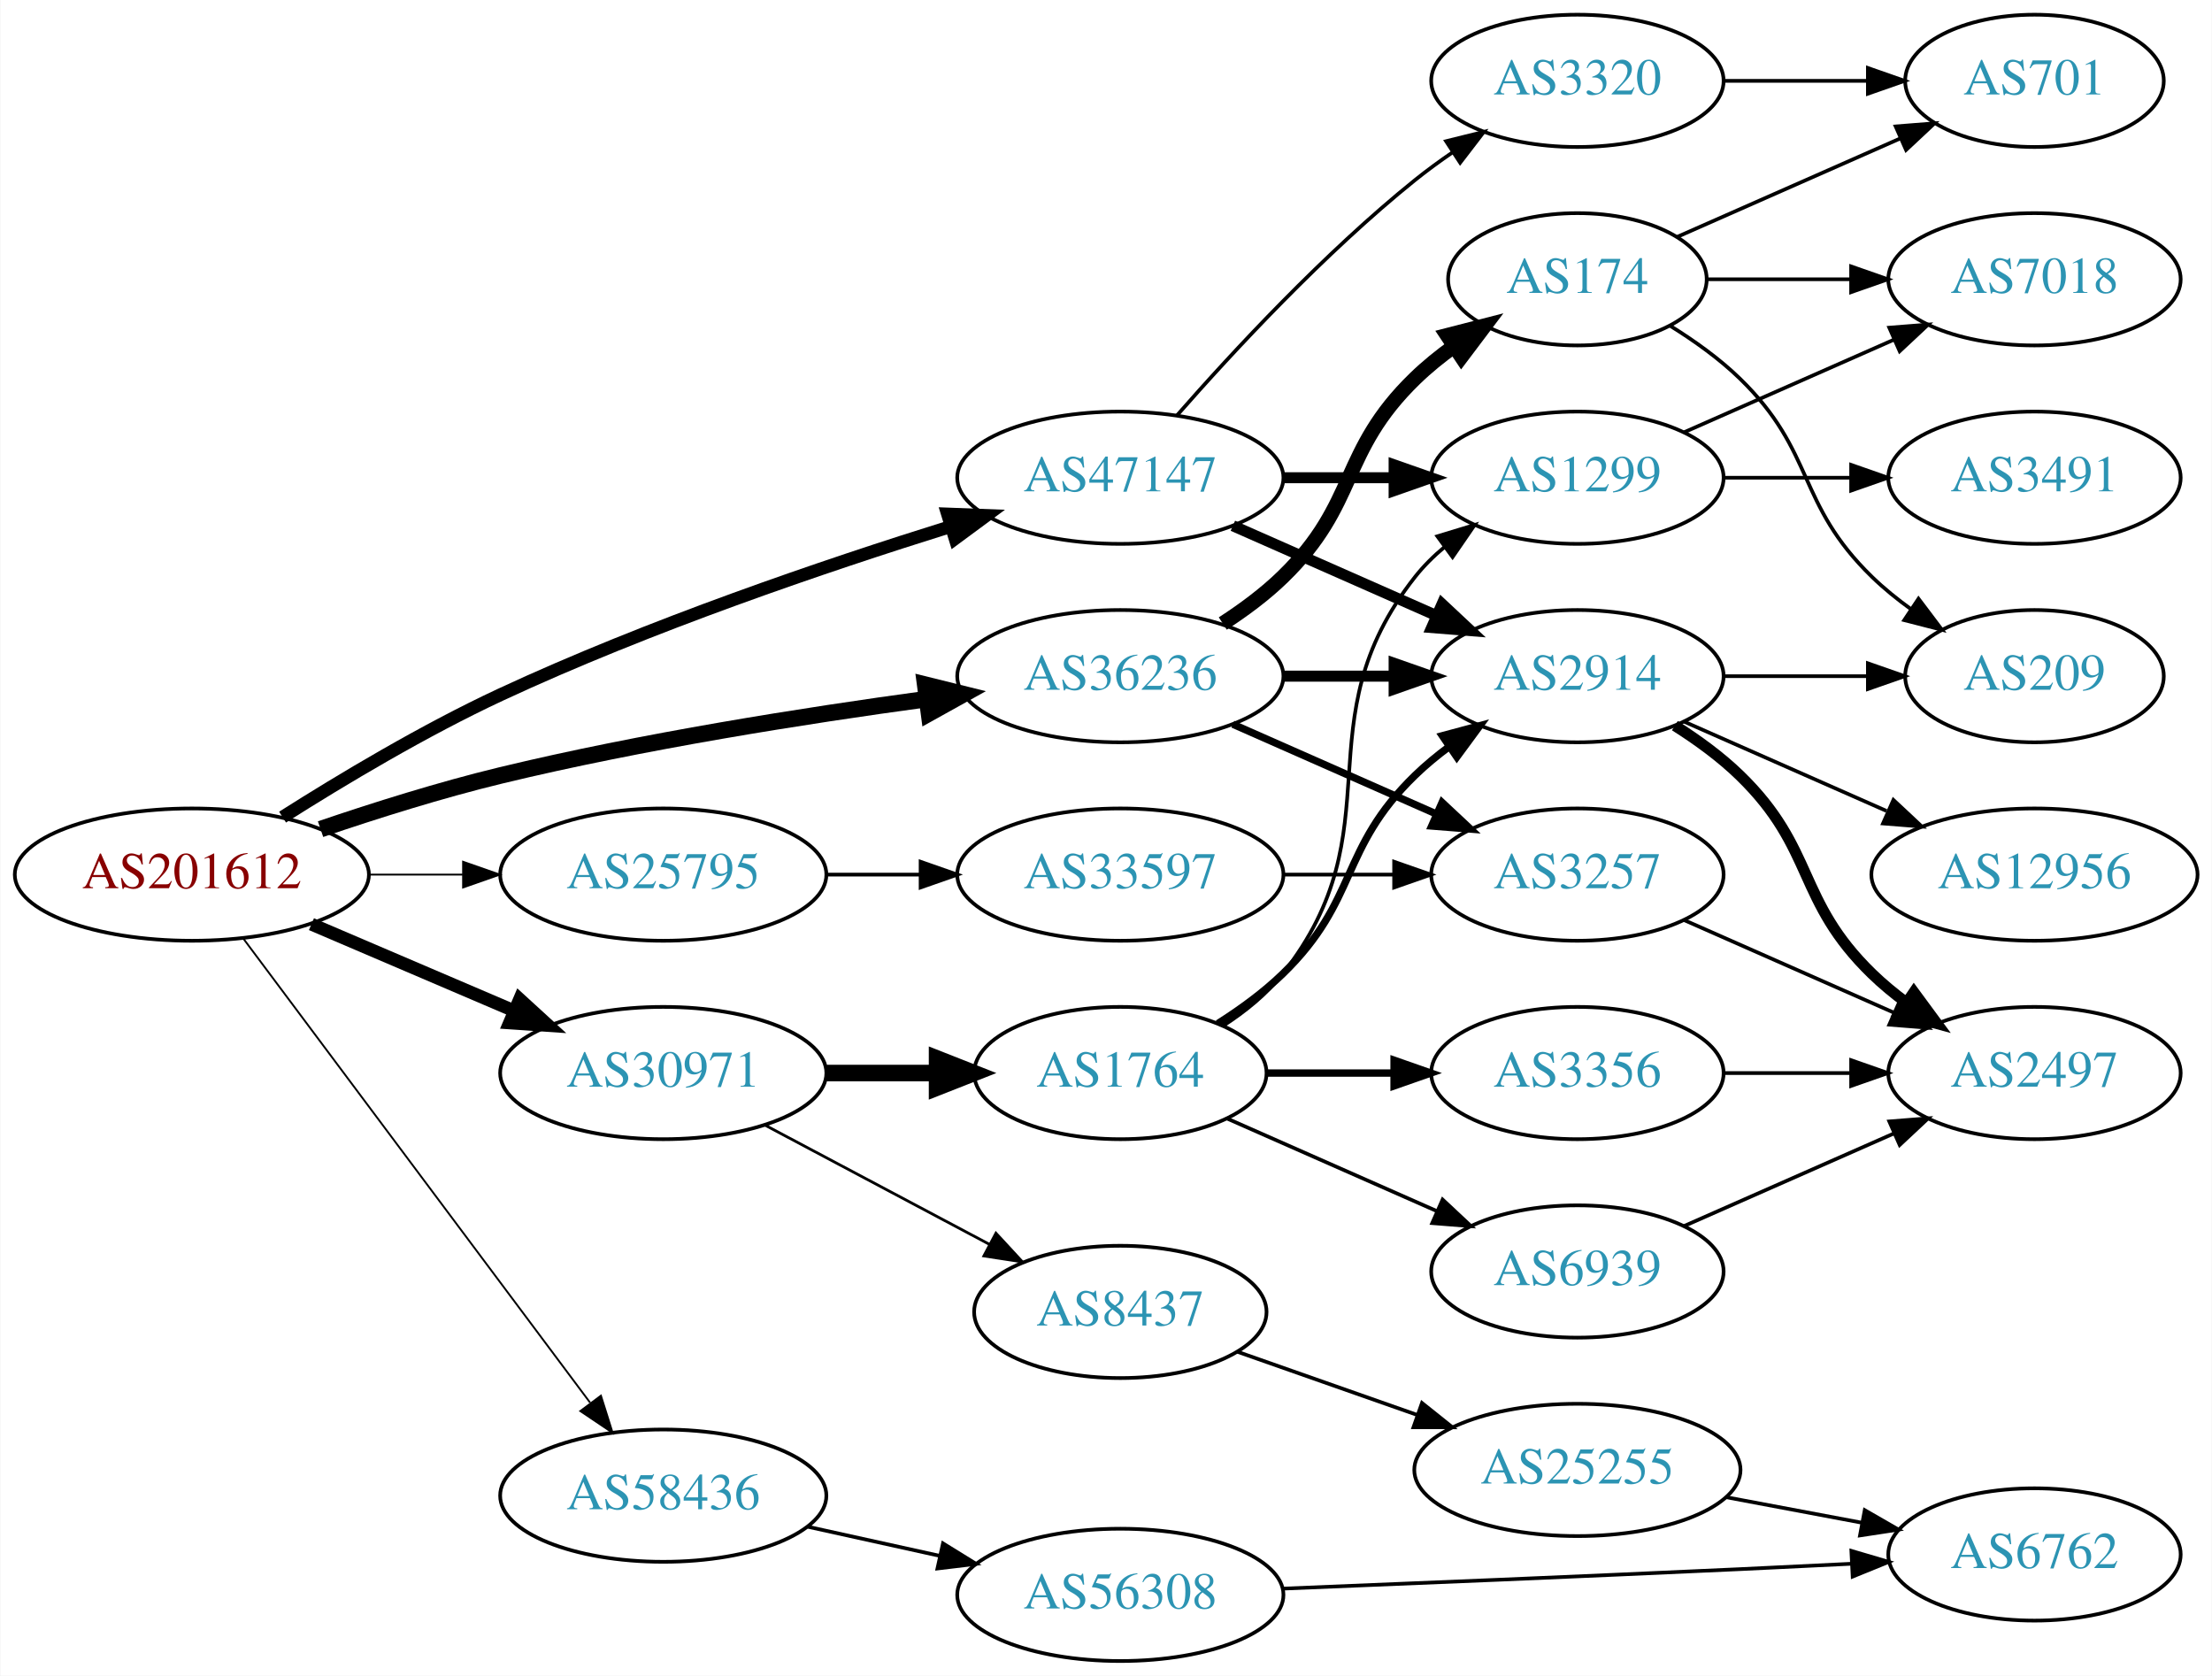
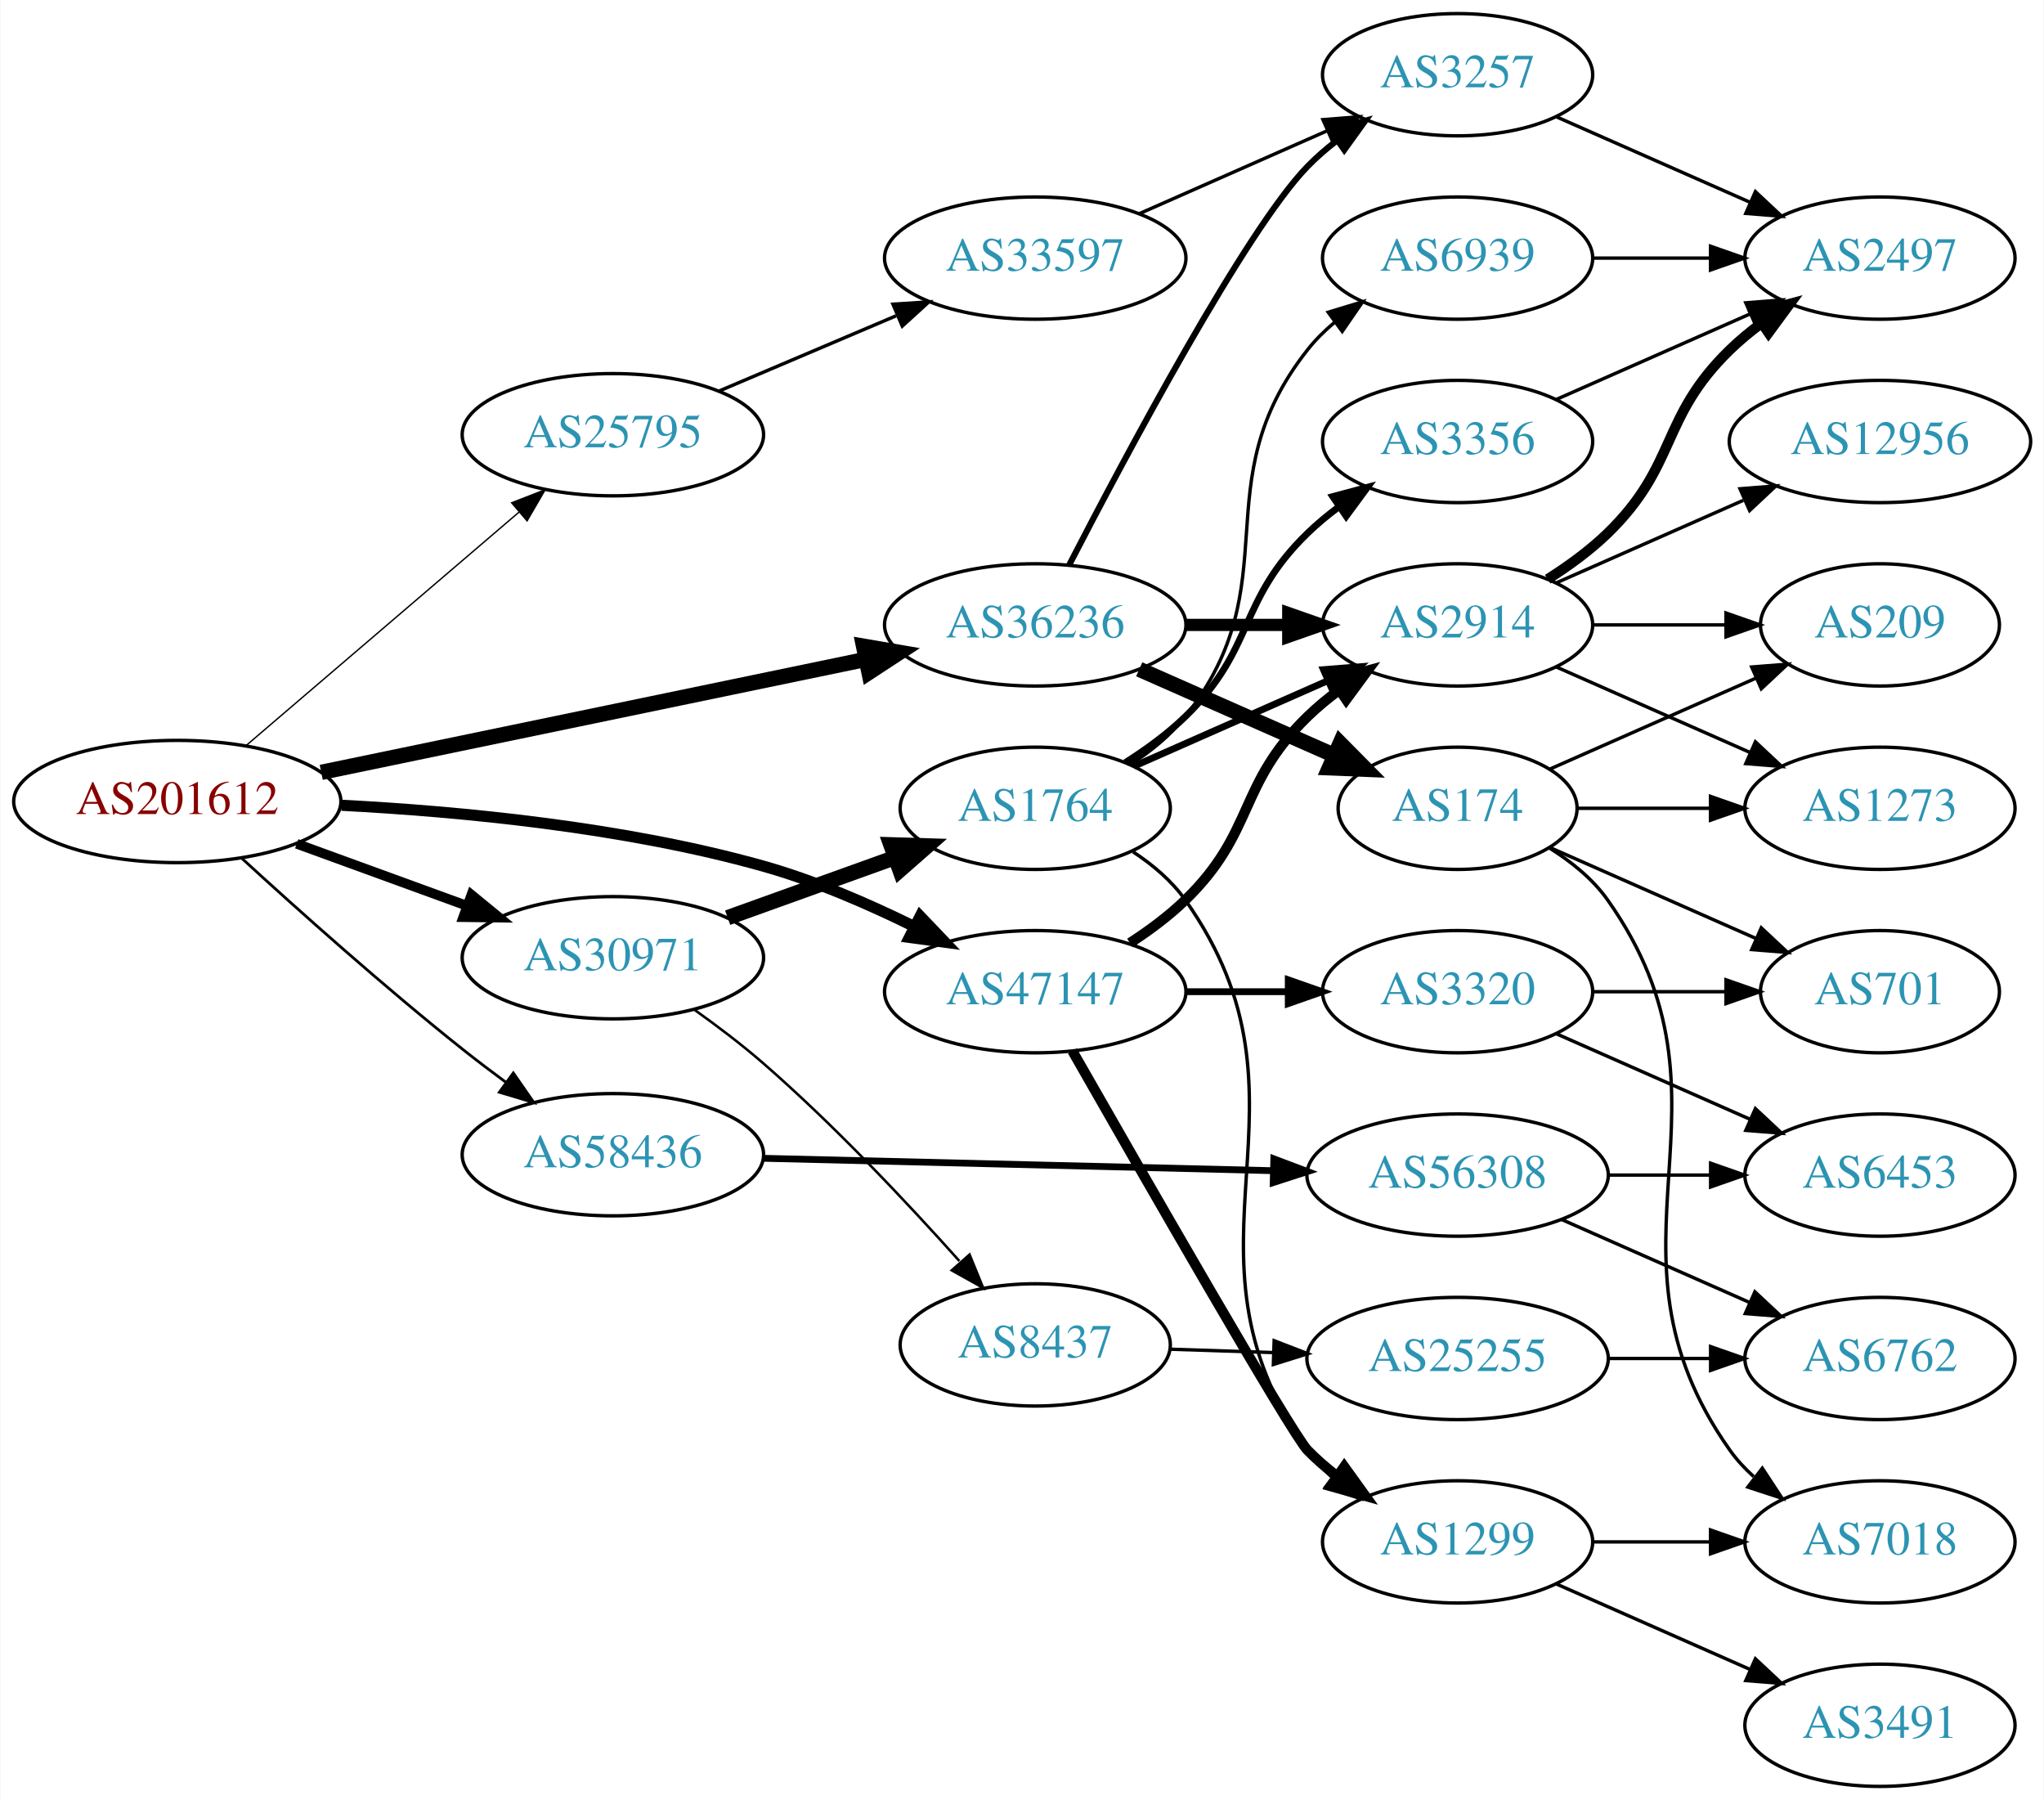
- <svg xmlns="http://www.w3.org/2000/svg" xmlns:xlink="http://www.w3.org/1999/xlink" width="602pt" height="456pt" viewBox="0.00 0.00 601.76 456.00">
-   <g id="graph0" class="graph" transform="scale(1 1) rotate(0) translate(4 452)">
-     <polygon fill="white" stroke="none" points="-4,4 -4,-452 597.76,-452 597.76,4 -4,4" />
+ <svg xmlns="http://www.w3.org/2000/svg" xmlns:xlink="http://www.w3.org/1999/xlink" width="602pt" height="530pt" viewBox="0.00 0.00 601.76 530.00">
+   <g id="graph0" class="graph" transform="scale(1 1) rotate(0) translate(4 526)">
+     <polygon fill="white" stroke="none" points="-4,4 -4,-526 597.76,-526 597.76,4 -4,4" />
    <g id="node1" class="node">
      <g id="a_node1">
        <a xlink:href="/asn/201612" xlink:title="AS201612 ~ nic.at GmbH [AT]">
-           <ellipse fill="#ffffff" stroke="black" cx="48.096" cy="-214" rx="48.192" ry="18" />
-           <text text-anchor="middle" x="48.096" y="-210.3" font-family="Times,serif" font-size="14.00" fill="#880000">AS201612</text>
+           <ellipse fill="#ffffff" stroke="black" cx="48.096" cy="-290" rx="48.192" ry="18" />
+           <text text-anchor="middle" x="48.096" y="-286.3" font-family="Times,serif" font-size="14.00" fill="#880000">AS201612</text>
        </a>
      </g>
    </g>
    <g id="node2" class="node">
      <g id="a_node2">
        <a xlink:href="/asn/25795" xlink:title="AS25795 ~ ARP NETWORKS, INC. [US]">
-           <ellipse fill="#ffffff" stroke="black" cx="176.388" cy="-214" rx="44.393" ry="18" />
-           <text text-anchor="middle" x="176.388" y="-210.3" font-family="Times,serif" font-size="14.00" fill="#2c94b3">AS25795</text>
+           <ellipse fill="#ffffff" stroke="black" cx="176.388" cy="-398" rx="44.393" ry="18" />
+           <text text-anchor="middle" x="176.388" y="-394.3" font-family="Times,serif" font-size="14.00" fill="#2c94b3">AS25795</text>
        </a>
      </g>
    </g>
    <g id="edge1" class="edge">
-       <path fill="none" stroke="black" stroke-width="0.5" d="M96.481,-214C104.742,-214 113.386,-214 121.799,-214" />
-       <polygon fill="black" stroke="black" stroke-width="0.5" points="121.904,-217.5 131.904,-214 121.904,-210.5 121.904,-217.5" />
+       <path fill="none" stroke="black" stroke-width="0.409" d="M68.277,-306.403C89.727,-324.746 124.614,-354.581 148.715,-375.191" />
+       <polygon fill="black" stroke="black" stroke-width="0.409" points="146.565,-377.957 156.44,-381.797 151.115,-372.637 146.565,-377.957" />
    </g>
    <g id="node3" class="node">
      <g id="a_node3">
        <a xlink:href="/asn/30971" xlink:title="AS30971 ~ Jakob-Haringer-Strasse 8 [AT]">
-           <ellipse fill="#ffffff" stroke="black" cx="176.388" cy="-160" rx="44.393" ry="18" />
-           <text text-anchor="middle" x="176.388" y="-156.3" font-family="Times,serif" font-size="14.00" fill="#2c94b3">AS30971</text>
+           <ellipse fill="#ffffff" stroke="black" cx="176.388" cy="-244" rx="44.393" ry="18" />
+           <text text-anchor="middle" x="176.388" y="-240.3" font-family="Times,serif" font-size="14.00" fill="#2c94b3">AS30971</text>
        </a>
      </g>
    </g>
    <g id="edge2" class="edge">
-       <path fill="none" stroke="black" stroke-width="3.5" d="M80.639,-200.513C97.283,-193.396 117.873,-184.592 135.604,-177.011" />
-       <polygon fill="black" stroke="black" stroke-width="3.5" points="137.297,-180.093 145.116,-172.943 134.545,-173.657 137.297,-180.093" />
+       <path fill="none" stroke="black" stroke-width="2.864" d="M83.272,-277.552C98.638,-271.955 116.925,-265.294 133.141,-259.388" />
+       <polygon fill="black" stroke="black" stroke-width="2.864" points="134.726,-262.535 142.925,-255.824 132.331,-255.958 134.726,-262.535" />
    </g>
    <g id="node4" class="node">
      <g id="a_node4">
        <a xlink:href="/asn/36236" xlink:title="AS36236 ~ NetActuate, Inc [US]">
-           <ellipse fill="#ffffff" stroke="black" cx="300.78" cy="-268" rx="44.393" ry="18" />
-           <text text-anchor="middle" x="300.78" y="-264.3" font-family="Times,serif" font-size="14.00" fill="#2c94b3">AS36236</text>
+           <ellipse fill="#ffffff" stroke="black" cx="300.78" cy="-342" rx="44.393" ry="18" />
+           <text text-anchor="middle" x="300.78" y="-338.3" font-family="Times,serif" font-size="14.00" fill="#2c94b3">AS36236</text>
        </a>
      </g>
    </g>
    <g id="edge3" class="edge">
-       <path fill="none" stroke="black" stroke-width="4.5" d="M83.12,-226.37C98.029,-231.447 115.825,-237.048 132.191,-241 170.614,-250.279 214.778,-257.246 248.121,-261.777" />
-       <polygon fill="black" stroke="black" stroke-width="4.5" points="247.671,-265.689 258.102,-263.105 248.709,-257.883 247.671,-265.689" />
+       <path fill="none" stroke="black" stroke-width="4.5" d="M90.491,-298.587C134.541,-307.724 204.192,-322.172 250.906,-331.862" />
+       <polygon fill="black" stroke="black" stroke-width="4.5" points="250.208,-335.739 260.8,-333.914 251.808,-328.028 250.208,-335.739" />
    </g>
    <g id="node5" class="node">
      <g id="a_node5">
        <a xlink:href="/asn/47147" xlink:title="AS47147 ~ ANEXIA Internetdienstleistungs GmbH [AT]">
-           <ellipse fill="#ffffff" stroke="black" cx="300.78" cy="-322" rx="44.393" ry="18" />
-           <text text-anchor="middle" x="300.78" y="-318.3" font-family="Times,serif" font-size="14.00" fill="#2c94b3">AS47147</text>
+           <ellipse fill="#ffffff" stroke="black" cx="300.78" cy="-234" rx="44.393" ry="18" />
+           <text text-anchor="middle" x="300.78" y="-230.3" font-family="Times,serif" font-size="14.00" fill="#2c94b3">AS47147</text>
        </a>
      </g>
    </g>
    <g id="edge4" class="edge">
-       <path fill="none" stroke="black" stroke-width="3.5" d="M72.785,-229.644C89.055,-239.965 111.39,-253.317 132.191,-263 172.406,-281.719 220.322,-298.025 254.599,-308.722" />
-       <polygon fill="black" stroke="black" stroke-width="3.5" points="253.743,-312.121 264.33,-311.723 255.805,-305.432 253.743,-312.121" />
+       <path fill="none" stroke="black" stroke-width="3.273" d="M96.466,-288.892C131.348,-287.086 179.632,-282.497 220.584,-271 235.779,-266.734 251.699,-259.828 265.246,-253.13" />
+       <polygon fill="black" stroke="black" stroke-width="3.273" points="266.888,-256.222 274.208,-248.562 263.709,-249.985 266.888,-256.222" />
    </g>
    <g id="node6" class="node">
      <g id="a_node6">
        <a xlink:href="/asn/58436" xlink:title="AS58436 ~ SECUREAX PTE LTD [SG]">
-           <ellipse fill="#ffffff" stroke="black" cx="176.388" cy="-45" rx="44.393" ry="18" />
-           <text text-anchor="middle" x="176.388" y="-41.3" font-family="Times,serif" font-size="14.00" fill="#2c94b3">AS58436</text>
+           <ellipse fill="#ffffff" stroke="black" cx="176.388" cy="-186" rx="44.393" ry="18" />
+           <text text-anchor="middle" x="176.388" y="-182.3" font-family="Times,serif" font-size="14.00" fill="#2c94b3">AS58436</text>
        </a>
      </g>
    </g>
    <g id="edge5" class="edge">
-       <path fill="none" stroke="black" stroke-width="0.5" d="M62.136,-196.551C84.561,-166.541 130.52,-105.041 156.468,-70.318" />
-       <polygon fill="black" stroke="black" stroke-width="0.5" points="159.424,-72.208 162.607,-62.103 153.817,-68.018 159.424,-72.208" />
+       <path fill="none" stroke="black" stroke-width="0.818" d="M67.134,-273.232C83.674,-258.081 109.043,-235.402 132.191,-217 136.242,-213.78 140.591,-210.483 144.912,-207.298" />
+       <polygon fill="black" stroke="black" stroke-width="0.818" points="147.061,-210.063 153.103,-201.36 142.952,-204.396 147.061,-210.063" />
    </g>
    <g id="node7" class="node">
      <g id="a_node7">
        <a xlink:href="/asn/33597" xlink:title="AS33597 ~ ATLANTIC-METRO-COMMUNICATIONS-II-INC [US]">
-           <ellipse fill="#ffffff" stroke="black" cx="300.78" cy="-214" rx="44.393" ry="18" />
-           <text text-anchor="middle" x="300.78" y="-210.3" font-family="Times,serif" font-size="14.00" fill="#2c94b3">AS33597</text>
+           <ellipse fill="#ffffff" stroke="black" cx="300.78" cy="-450" rx="44.393" ry="18" />
+           <text text-anchor="middle" x="300.78" y="-446.3" font-family="Times,serif" font-size="14.00" fill="#2c94b3">AS33597</text>
        </a>
      </g>
    </g>
    <g id="edge6" class="edge">
-       <path fill="none" stroke="black" d="M220.883,-214C229.089,-214 237.761,-214 246.233,-214" />
-       <polygon fill="black" stroke="black" points="246.424,-217.5 256.424,-214 246.424,-210.5 246.424,-217.5" />
+       <path fill="none" stroke="black" d="M207.642,-410.854C223.382,-417.542 242.829,-425.804 259.794,-433.012" />
+       <polygon fill="black" stroke="black" points="258.877,-436.425 269.449,-437.114 261.614,-429.982 258.877,-436.425" />
    </g>
    <g id="node9" class="node">
      <g id="a_node9">
        <a xlink:href="/asn/8437" xlink:title="AS8437 ~ Hutchison Drei Austria GmbH [AT]">
-           <ellipse fill="#ffffff" stroke="black" cx="300.78" cy="-95" rx="39.794" ry="18" />
-           <text text-anchor="middle" x="300.78" y="-91.3" font-family="Times,serif" font-size="14.00" fill="#2c94b3">AS8437</text>
+           <ellipse fill="#ffffff" stroke="black" cx="300.78" cy="-130" rx="39.794" ry="18" />
+           <text text-anchor="middle" x="300.78" y="-126.3" font-family="Times,serif" font-size="14.00" fill="#2c94b3">AS8437</text>
        </a>
      </g>
    </g>
    <g id="edge8" class="edge">
-       <path fill="none" stroke="black" stroke-width="0.75" d="M203.945,-145.896C221.91,-136.355 245.814,-123.66 265.254,-113.336" />
-       <polygon fill="black" stroke="black" stroke-width="0.75" points="266.923,-116.413 274.113,-108.631 263.64,-110.23 266.923,-116.413" />
+       <path fill="none" stroke="black" stroke-width="0.75" d="M200.413,-228.676C207.114,-223.9 214.314,-218.451 220.584,-213 241.509,-194.807 263.097,-171.855 278.438,-154.7" />
+       <polygon fill="black" stroke="black" stroke-width="0.75" points="281.431,-156.599 285.437,-146.791 276.189,-151.96 281.431,-156.599" />
    </g>
    <g id="node10" class="node">
      <g id="a_node10">
        <a xlink:href="/asn/1764" xlink:title="AS1764 ~ NEXTLAYER-AS [AT]">
-           <ellipse fill="#ffffff" stroke="black" cx="300.78" cy="-160" rx="39.794" ry="18" />
-           <text text-anchor="middle" x="300.78" y="-156.3" font-family="Times,serif" font-size="14.00" fill="#2c94b3">AS1764</text>
+           <ellipse fill="#ffffff" stroke="black" cx="300.78" cy="-288" rx="39.794" ry="18" />
+           <text text-anchor="middle" x="300.78" y="-284.3" font-family="Times,serif" font-size="14.00" fill="#2c94b3">AS1764</text>
        </a>
      </g>
    </g>
    <g id="edge9" class="edge">
-       <path fill="none" stroke="black" stroke-width="4.5" d="M220.883,-160C230.572,-160 240.909,-160 250.802,-160" />
-       <polygon fill="black" stroke="black" stroke-width="4.5" points="250.904,-163.938 260.904,-160 250.904,-156.063 250.904,-163.938" />
+       <path fill="none" stroke="black" stroke-width="4.5" d="M210.186,-255.791C225.315,-261.23 243.419,-267.738 259.381,-273.476" />
+       <polygon fill="black" stroke="black" stroke-width="4.5" points="258.254,-277.256 268.996,-276.933 260.918,-269.845 258.254,-277.256" />
    </g>
    <g id="node8" class="node">
      <g id="a_node8">
        <a xlink:href="/asn/3257" xlink:title="AS3257 ~ GTT [DE]">
-           <ellipse fill="#ffffff" stroke="black" cx="425.172" cy="-214" rx="39.794" ry="18" />
-           <text text-anchor="middle" x="425.172" y="-210.3" font-family="Times,serif" font-size="14.00" fill="#2c94b3">AS3257</text>
+           <ellipse fill="#ffffff" stroke="black" cx="425.172" cy="-504" rx="39.794" ry="18" />
+           <text text-anchor="middle" x="425.172" y="-500.3" font-family="Times,serif" font-size="14.00" fill="#2c94b3">AS3257</text>
        </a>
      </g>
    </g>
    <g id="edge23" class="edge">
-       <path fill="none" stroke="black" stroke-width="2" d="M331.407,-254.928C348.002,-247.607 368.861,-238.403 386.595,-230.579" />
-       <polygon fill="black" stroke="black" stroke-width="2" points="388.342,-233.634 396.078,-226.395 385.516,-227.23 388.342,-233.634" />
+       <path fill="none" stroke="black" stroke-width="1.8" d="M310.744,-359.587C327.336,-391.711 362.791,-458.297 380.976,-477 383.596,-479.695 386.537,-482.239 389.619,-484.608" />
+       <polygon fill="black" stroke="black" stroke-width="1.8" points="387.786,-487.597 397.988,-490.455 391.795,-481.859 387.786,-487.597" />
    </g>
    <g id="node13" class="node">
      <g id="a_node13">
        <a xlink:href="/asn/2914" xlink:title="AS2914 ~ NTT America, Inc. [US]">
-           <ellipse fill="#ffffff" stroke="black" cx="425.172" cy="-268" rx="39.794" ry="18" />
-           <text text-anchor="middle" x="425.172" y="-264.3" font-family="Times,serif" font-size="14.00" fill="#2c94b3">AS2914</text>
-         </a>
-       </g>
-     </g>
-     <g id="edge21" class="edge">
-       <path fill="none" stroke="black" stroke-width="3" d="M345.275,-268C354.964,-268 365.301,-268 375.194,-268" />
-       <polygon fill="black" stroke="black" stroke-width="3" points="375.296,-271.5 385.296,-268 375.296,-264.5 375.296,-271.5" />
-     </g>
-     <g id="node20" class="node">
-       <g id="a_node20">
+           <ellipse fill="#ffffff" stroke="black" cx="425.172" cy="-342" rx="39.794" ry="18" />
+           <text text-anchor="middle" x="425.172" y="-338.3" font-family="Times,serif" font-size="14.00" fill="#2c94b3">AS2914</text>
+         </a>
+       </g>
+     </g>
+     <g id="edge24" class="edge">
+       <path fill="none" stroke="black" stroke-width="3.6" d="M345.275,-342C354.964,-342 365.301,-342 375.194,-342" />
+       <polygon fill="black" stroke="black" stroke-width="3.6" points="375.296,-345.5 385.296,-342 375.296,-338.5 375.296,-345.5" />
+     </g>
+     <g id="node21" class="node">
+       <g id="a_node21">
        <a xlink:href="/asn/174" xlink:title="AS174 ~ Cogent Communications [US]">
-           <ellipse fill="#ffffff" stroke="black" cx="425.172" cy="-376" rx="35.194" ry="18" />
-           <text text-anchor="middle" x="425.172" y="-372.3" font-family="Times,serif" font-size="14.00" fill="#2c94b3">AS174</text>
+           <ellipse fill="#ffffff" stroke="black" cx="425.172" cy="-288" rx="35.194" ry="18" />
+           <text text-anchor="middle" x="425.172" y="-284.3" font-family="Times,serif" font-size="14.00" fill="#2c94b3">AS174</text>
        </a>
      </g>
    </g>
    <g id="edge22" class="edge">
-       <path fill="none" stroke="black" stroke-width="4" d="M328.663,-282.329C334.388,-286.036 340.154,-290.318 344.976,-295 365.669,-315.094 360.282,-328.906 380.976,-349 384.204,-352.134 387.854,-355.089 391.633,-357.812" />
-       <polygon fill="black" stroke="black" stroke-width="4" points="389.73,-360.75 399.993,-363.383 393.612,-354.925 389.73,-360.75" />
-     </g>
-     <g id="edge29" class="edge">
-       <path fill="none" stroke="black" stroke-width="3" d="M331.407,-308.928C348.002,-301.607 368.861,-292.403 386.595,-284.579" />
-       <polygon fill="black" stroke="black" stroke-width="3" points="388.342,-287.634 396.078,-280.395 385.516,-281.23 388.342,-287.634" />
+       <path fill="none" stroke="black" stroke-width="4.5" d="M331.407,-328.928C348.678,-321.308 370.569,-311.65 388.748,-303.629" />
+       <polygon fill="black" stroke="black" stroke-width="4.5" points="390.581,-307.124 398.141,-299.485 387.402,-299.919 390.581,-307.124" />
+     </g>
+     <g id="edge30" class="edge">
+       <path fill="none" stroke="black" stroke-width="3" d="M328.663,-248.329C334.388,-252.036 340.154,-256.318 344.976,-261 365.669,-281.094 360.282,-294.906 380.976,-315 383.821,-317.763 386.995,-320.386 390.295,-322.834" />
+       <polygon fill="black" stroke="black" stroke-width="3" points="388.411,-325.786 398.643,-328.538 392.36,-320.006 388.411,-325.786" />
    </g>
    <g id="node16" class="node">
      <g id="a_node16">
        <a xlink:href="/asn/1299" xlink:title="AS1299 ~ Telia Carrier [EU]">
-           <ellipse fill="#ffffff" stroke="black" cx="425.172" cy="-322" rx="39.794" ry="18" />
-           <text text-anchor="middle" x="425.172" y="-318.3" font-family="Times,serif" font-size="14.00" fill="#2c94b3">AS1299</text>
-         </a>
-       </g>
-     </g>
-     <g id="edge28" class="edge">
-       <path fill="none" stroke="black" stroke-width="3" d="M345.275,-322C354.964,-322 365.301,-322 375.194,-322" />
-       <polygon fill="black" stroke="black" stroke-width="3" points="375.296,-325.5 385.296,-322 375.296,-318.5 375.296,-325.5" />
-     </g>
-     <g id="node23" class="node">
-       <g id="a_node23">
+           <ellipse fill="#ffffff" stroke="black" cx="425.172" cy="-72" rx="39.794" ry="18" />
+           <text text-anchor="middle" x="425.172" y="-68.3" font-family="Times,serif" font-size="14.00" fill="#2c94b3">AS1299</text>
+         </a>
+       </g>
+     </g>
+     <g id="edge31" class="edge">
+       <path fill="none" stroke="black" stroke-width="3" d="M311.717,-216.558C331.928,-181.155 376.311,-103.797 380.976,-99 383.596,-96.305 386.537,-93.761 389.619,-91.392" />
+       <polygon fill="black" stroke="black" stroke-width="3" points="391.795,-94.141 397.988,-85.545 387.786,-88.403 391.795,-94.141" />
+     </g>
+     <g id="node24" class="node">
+       <g id="a_node24">
        <a xlink:href="/asn/3320" xlink:title="AS3320 ~ DTAG [DE]">
-           <ellipse fill="#ffffff" stroke="black" cx="425.172" cy="-430" rx="39.794" ry="18" />
-           <text text-anchor="middle" x="425.172" y="-426.3" font-family="Times,serif" font-size="14.00" fill="#2c94b3">AS3320</text>
-         </a>
-       </g>
-     </g>
-     <g id="edge30" class="edge">
-       <path fill="none" stroke="black" d="M316.213,-338.983C331.344,-356.229 356.308,-383.148 380.976,-403 384.231,-405.62 387.756,-408.192 391.341,-410.646" />
-       <polygon fill="black" stroke="black" points="389.429,-413.577 399.714,-416.121 393.26,-407.719 389.429,-413.577" />
-     </g>
-     <g id="node25" class="node">
-       <g id="a_node25">
+           <ellipse fill="#ffffff" stroke="black" cx="425.172" cy="-234" rx="39.794" ry="18" />
+           <text text-anchor="middle" x="425.172" y="-230.3" font-family="Times,serif" font-size="14.00" fill="#2c94b3">AS3320</text>
+         </a>
+       </g>
+     </g>
+     <g id="edge32" class="edge">
+       <path fill="none" stroke="black" stroke-width="2" d="M345.275,-234C354.964,-234 365.301,-234 375.194,-234" />
+       <polygon fill="black" stroke="black" stroke-width="2" points="375.296,-237.5 385.296,-234 375.296,-230.5 375.296,-237.5" />
+     </g>
+     <g id="node27" class="node">
+       <g id="a_node27">
        <a xlink:href="/asn/56308" xlink:title="AS56308 ~ TELIN-NET-SG [SG]">
-           <ellipse fill="#ffffff" stroke="black" cx="300.78" cy="-18" rx="44.393" ry="18" />
-           <text text-anchor="middle" x="300.78" y="-14.3" font-family="Times,serif" font-size="14.00" fill="#2c94b3">AS56308</text>
-         </a>
-       </g>
-     </g>
-     <g id="edge34" class="edge">
-       <path fill="none" stroke="black" d="M215.777,-36.531C227.169,-34.018 239.792,-31.233 251.716,-28.603" />
-       <polygon fill="black" stroke="black" points="252.515,-32.011 261.526,-26.439 251.007,-25.175 252.515,-32.011" />
+           <ellipse fill="#ffffff" stroke="black" cx="425.172" cy="-180" rx="44.393" ry="18" />
+           <text text-anchor="middle" x="425.172" y="-176.3" font-family="Times,serif" font-size="14.00" fill="#2c94b3">AS56308</text>
+         </a>
+       </g>
+     </g>
+     <g id="edge37" class="edge">
+       <path fill="none" stroke="black" stroke-width="2" d="M220.656,-184.948C262.465,-183.932 325.894,-182.389 370.812,-181.297" />
+       <polygon fill="black" stroke="black" stroke-width="2" points="371.041,-184.793 380.953,-181.051 370.87,-177.795 371.041,-184.793" />
    </g>
    <g id="edge7" class="edge">
-       <path fill="none" stroke="black" d="M345.275,-214C354.964,-214 365.301,-214 375.194,-214" />
-       <polygon fill="black" stroke="black" points="375.296,-217.5 385.296,-214 375.296,-210.5 375.296,-217.5" />
+       <path fill="none" stroke="black" d="M331.407,-463.072C348.002,-470.393 368.861,-479.597 386.595,-487.421" />
+       <polygon fill="black" stroke="black" points="385.516,-490.77 396.078,-491.605 388.342,-484.366 385.516,-490.77" />
    </g>
    <g id="node17" class="node">
      <g id="a_node17">
        <a xlink:href="/asn/2497" xlink:title="AS2497 ~ Internet Initiative Japan Inc. [JP]">
-           <ellipse fill="#ffffff" stroke="black" cx="549.564" cy="-160" rx="39.794" ry="18" />
-           <text text-anchor="middle" x="549.564" y="-156.3" font-family="Times,serif" font-size="14.00" fill="#2c94b3">AS2497</text>
-         </a>
-       </g>
-     </g>
-     <g id="edge27" class="edge">
-       <path fill="none" stroke="black" d="M454.251,-201.611C471.199,-194.134 492.996,-184.517 511.366,-176.412" />
-       <polygon fill="black" stroke="black" points="512.879,-179.57 520.615,-172.331 510.054,-173.166 512.879,-179.57" />
+           <ellipse fill="#ffffff" stroke="black" cx="549.564" cy="-450" rx="39.794" ry="18" />
+           <text text-anchor="middle" x="549.564" y="-446.3" font-family="Times,serif" font-size="14.00" fill="#2c94b3">AS2497</text>
+         </a>
+       </g>
+     </g>
+     <g id="edge29" class="edge">
+       <path fill="none" stroke="black" d="M454.251,-491.611C471.199,-484.134 492.996,-474.517 511.366,-466.412" />
+       <polygon fill="black" stroke="black" points="512.879,-469.57 520.615,-462.331 510.054,-463.166 512.879,-469.57" />
    </g>
    <g id="node11" class="node">
      <g id="a_node11">
        <a xlink:href="/asn/25255" xlink:title="AS25255 ~ ==&gt; TELE2 AUSTRIA &lt;== [AT]">
-           <ellipse fill="#ffffff" stroke="black" cx="425.172" cy="-52" rx="44.393" ry="18" />
-           <text text-anchor="middle" x="425.172" y="-48.3" font-family="Times,serif" font-size="14.00" fill="#2c94b3">AS25255</text>
+           <ellipse fill="#ffffff" stroke="black" cx="425.172" cy="-126" rx="44.393" ry="18" />
+           <text text-anchor="middle" x="425.172" y="-122.3" font-family="Times,serif" font-size="14.00" fill="#2c94b3">AS25255</text>
        </a>
      </g>
    </g>
    <g id="edge10" class="edge">
-       <path fill="none" stroke="black" d="M332.664,-84.149C347.443,-78.957 365.376,-72.657 381.438,-67.014" />
-       <polygon fill="black" stroke="black" points="382.877,-70.218 391.152,-63.601 380.557,-63.614 382.877,-70.218" />
+       <path fill="none" stroke="black" d="M340.505,-128.734C350.17,-128.419 360.703,-128.074 370.934,-127.74" />
+       <polygon fill="black" stroke="black" points="371.141,-131.235 381.021,-127.41 370.912,-124.239 371.141,-131.235" />
    </g>
    <g id="edge12" class="edge">
-       <path fill="none" stroke="black" stroke-width="2" d="M327.309,-173.462C333.472,-177.362 339.773,-181.948 344.976,-187 365.669,-207.094 360.282,-220.906 380.976,-241 383.821,-243.763 386.995,-246.386 390.295,-248.834" />
-       <polygon fill="black" stroke="black" stroke-width="2" points="388.411,-251.786 398.643,-254.538 392.36,-246.006 388.411,-251.786" />
+       <path fill="none" stroke="black" stroke-width="2" d="M329.859,-300.389C346.807,-307.866 368.604,-317.483 386.974,-325.588" />
+       <polygon fill="black" stroke="black" stroke-width="2" points="385.661,-328.834 396.223,-329.669 388.487,-322.43 385.661,-328.834" />
    </g>
    <g id="node14" class="node">
      <g id="a_node14">
-         <a xlink:href="/asn/3356" xlink:title="AS3356 ~ Level 3 Parent, LLC [US]">
-           <ellipse fill="#ffffff" stroke="black" cx="425.172" cy="-160" rx="39.794" ry="18" />
-           <text text-anchor="middle" x="425.172" y="-156.3" font-family="Times,serif" font-size="14.00" fill="#2c94b3">AS3356</text>
+         <a xlink:href="/asn/6939" xlink:title="AS6939 ~ Hurricane Electric LLC [US]">
+           <ellipse fill="#ffffff" stroke="black" cx="425.172" cy="-450" rx="39.794" ry="18" />
+           <text text-anchor="middle" x="425.172" y="-446.3" font-family="Times,serif" font-size="14.00" fill="#2c94b3">AS6939</text>
        </a>
      </g>
    </g>
    <g id="edge13" class="edge">
-       <path fill="none" stroke="black" stroke-width="2" d="M340.505,-160C351.444,-160 363.494,-160 374.961,-160" />
-       <polygon fill="black" stroke="black" stroke-width="2" points="375.278,-163.5 385.278,-160 375.278,-156.5 375.278,-163.5" />
+       <path fill="none" stroke="black" d="M328.751,-300.855C334.74,-304.72 340.599,-309.441 344.976,-315 376.274,-354.754 349.677,-383.246 380.976,-423 383.301,-425.953 386.044,-428.67 389.004,-431.147" />
+       <polygon fill="black" stroke="black" points="387.063,-434.064 397.2,-437.145 391.196,-428.415 387.063,-434.064" />
    </g>
    <g id="node15" class="node">
      <g id="a_node15">
-         <a xlink:href="/asn/6939" xlink:title="AS6939 ~ Hurricane Electric LLC [US]">
-           <ellipse fill="#ffffff" stroke="black" cx="425.172" cy="-106" rx="39.794" ry="18" />
-           <text text-anchor="middle" x="425.172" y="-102.3" font-family="Times,serif" font-size="14.00" fill="#2c94b3">AS6939</text>
+         <a xlink:href="/asn/3356" xlink:title="AS3356 ~ Level 3 Parent, LLC [US]">
+           <ellipse fill="#ffffff" stroke="black" cx="425.172" cy="-396" rx="39.794" ry="18" />
+           <text text-anchor="middle" x="425.172" y="-392.3" font-family="Times,serif" font-size="14.00" fill="#2c94b3">AS3356</text>
        </a>
      </g>
    </g>
    <g id="edge14" class="edge">
-       <path fill="none" stroke="black" d="M329.859,-147.611C346.807,-140.134 368.604,-130.517 386.974,-122.412" />
-       <polygon fill="black" stroke="black" points="388.487,-125.57 396.223,-118.331 385.661,-119.166 388.487,-125.57" />
+       <path fill="none" stroke="black" stroke-width="2" d="M327.309,-301.462C333.472,-305.362 339.773,-309.948 344.976,-315 365.669,-335.094 360.282,-348.906 380.976,-369 383.821,-371.763 386.995,-374.386 390.295,-376.834" />
+       <polygon fill="black" stroke="black" stroke-width="2" points="388.411,-379.786 398.643,-382.538 392.36,-374.006 388.411,-379.786" />
    </g>
    <g id="edge15" class="edge">
-       <path fill="none" stroke="black" d="M328.751,-172.855C334.74,-176.72 340.599,-181.441 344.976,-187 376.274,-226.754 349.677,-255.246 380.976,-295 383.301,-297.953 386.044,-300.67 389.004,-303.147" />
-       <polygon fill="black" stroke="black" points="387.063,-306.064 397.2,-309.145 391.196,-300.415 387.063,-306.064" />
+       <path fill="none" stroke="black" d="M329.613,-275.162C335.428,-271.339 340.994,-266.633 344.976,-261 387.555,-200.775 338.397,-159.225 380.976,-99 382.967,-96.184 385.354,-93.599 387.97,-91.24" />
+       <polygon fill="black" stroke="black" points="390.522,-93.694 396.338,-84.838 386.269,-88.135 390.522,-93.694" />
    </g>
    <g id="node12" class="node">
      <g id="a_node12">
        <a xlink:href="/asn/6762" xlink:title="AS6762 ~ TELECOM ITALIA SPARKLE S.p.A. [IT]">
-           <ellipse fill="#ffffff" stroke="black" cx="549.564" cy="-29" rx="39.794" ry="18" />
-           <text text-anchor="middle" x="549.564" y="-25.3" font-family="Times,serif" font-size="14.00" fill="#2c94b3">AS6762</text>
+           <ellipse fill="#ffffff" stroke="black" cx="549.564" cy="-126" rx="39.794" ry="18" />
+           <text text-anchor="middle" x="549.564" y="-122.3" font-family="Times,serif" font-size="14.00" fill="#2c94b3">AS6762</text>
        </a>
      </g>
    </g>
    <g id="edge11" class="edge">
-       <path fill="none" stroke="black" d="M465.571,-44.596C477.364,-42.38 490.398,-39.931 502.575,-37.642" />
-       <polygon fill="black" stroke="black" points="503.374,-41.053 512.556,-35.767 502.081,-34.174 503.374,-41.053" />
+       <path fill="none" stroke="black" d="M469.667,-126C479.356,-126 489.693,-126 499.586,-126" />
+       <polygon fill="black" stroke="black" points="499.689,-129.5 509.689,-126 499.689,-122.5 499.689,-129.5" />
    </g>
    <g id="edge16" class="edge">
-       <path fill="none" stroke="black" stroke-width="3" d="M451.701,-254.538C457.864,-250.638 464.165,-246.052 469.368,-241 490.061,-220.906 484.675,-207.094 505.368,-187 508.213,-184.237 511.387,-181.614 514.687,-179.166" />
-       <polygon fill="black" stroke="black" stroke-width="3" points="516.752,-181.994 523.035,-173.462 512.804,-176.214 516.752,-181.994" />
+       <path fill="none" stroke="black" stroke-width="3" d="M451.701,-355.462C457.864,-359.362 464.165,-363.948 469.368,-369 490.061,-389.094 484.675,-402.906 505.368,-423 508.213,-425.763 511.387,-428.386 514.687,-430.834" />
+       <polygon fill="black" stroke="black" stroke-width="3" points="512.804,-433.786 523.035,-436.538 516.752,-428.006 512.804,-433.786" />
    </g>
    <g id="node18" class="node">
      <g id="a_node18">
        <a xlink:href="/asn/209" xlink:title="AS209 ~ CenturyLink Communications, LLC [US]">
-           <ellipse fill="#ffffff" stroke="black" cx="549.564" cy="-268" rx="35.194" ry="18" />
-           <text text-anchor="middle" x="549.564" y="-264.3" font-family="Times,serif" font-size="14.00" fill="#2c94b3">AS209</text>
+           <ellipse fill="#ffffff" stroke="black" cx="549.564" cy="-342" rx="35.194" ry="18" />
+           <text text-anchor="middle" x="549.564" y="-338.3" font-family="Times,serif" font-size="14.00" fill="#2c94b3">AS209</text>
        </a>
      </g>
    </g>
    <g id="edge17" class="edge">
-       <path fill="none" stroke="black" d="M464.898,-268C477.386,-268 491.325,-268 504.189,-268" />
-       <polygon fill="black" stroke="black" points="504.227,-271.5 514.227,-268 504.227,-264.5 504.227,-271.5" />
+       <path fill="none" stroke="black" d="M464.898,-342C477.386,-342 491.325,-342 504.189,-342" />
+       <polygon fill="black" stroke="black" points="504.227,-345.5 514.227,-342 504.227,-338.5 504.227,-345.5" />
    </g>
    <g id="node19" class="node">
      <g id="a_node19">
+         <a xlink:href="/asn/1273" xlink:title="AS1273 ~ Vodafone Group PLC [EU]">
+           <ellipse fill="#ffffff" stroke="black" cx="549.564" cy="-288" rx="39.794" ry="18" />
+           <text text-anchor="middle" x="549.564" y="-284.3" font-family="Times,serif" font-size="14.00" fill="#2c94b3">AS1273</text>
+         </a>
+       </g>
+     </g>
+     <g id="edge18" class="edge">
+       <path fill="none" stroke="black" d="M454.251,-329.611C471.199,-322.134 492.996,-312.517 511.366,-304.412" />
+       <polygon fill="black" stroke="black" points="512.879,-307.57 520.615,-300.331 510.054,-301.166 512.879,-307.57" />
+     </g>
+     <g id="node20" class="node">
+       <g id="a_node20">
        <a xlink:href="/asn/12956" xlink:title="AS12956 ~ TELXIUS [ES]">
-           <ellipse fill="#ffffff" stroke="black" cx="549.564" cy="-214" rx="44.393" ry="18" />
-           <text text-anchor="middle" x="549.564" y="-210.3" font-family="Times,serif" font-size="14.00" fill="#2c94b3">AS12956</text>
-         </a>
-       </g>
-     </g>
-     <g id="edge18" class="edge">
-       <path fill="none" stroke="black" d="M454.251,-255.611C470.567,-248.413 491.378,-239.231 509.297,-231.325" />
-       <polygon fill="black" stroke="black" points="511.172,-234.323 518.908,-227.084 508.346,-227.919 511.172,-234.323" />
+           <ellipse fill="#ffffff" stroke="black" cx="549.564" cy="-396" rx="44.393" ry="18" />
+           <text text-anchor="middle" x="549.564" y="-392.3" font-family="Times,serif" font-size="14.00" fill="#2c94b3">AS12956</text>
+         </a>
+       </g>
    </g>
    <g id="edge19" class="edge">
-       <path fill="none" stroke="black" d="M464.898,-160C475.836,-160 487.886,-160 499.353,-160" />
-       <polygon fill="black" stroke="black" points="499.67,-163.5 509.67,-160 499.67,-156.5 499.67,-163.5" />
+       <path fill="none" stroke="black" d="M454.251,-354.389C470.567,-361.587 491.378,-370.769 509.297,-378.675" />
+       <polygon fill="black" stroke="black" points="508.346,-382.081 518.908,-382.916 511.172,-375.677 508.346,-382.081" />
    </g>
    <g id="edge20" class="edge">
-       <path fill="none" stroke="black" d="M454.251,-118.389C471.199,-125.866 492.996,-135.483 511.366,-143.588" />
-       <polygon fill="black" stroke="black" points="510.054,-146.834 520.615,-147.669 512.879,-140.43 510.054,-146.834" />
-     </g>
-     <g id="node21" class="node">
-       <g id="a_node21">
+       <path fill="none" stroke="black" d="M464.898,-450C475.836,-450 487.886,-450 499.353,-450" />
+       <polygon fill="black" stroke="black" points="499.67,-453.5 509.67,-450 499.67,-446.5 499.67,-453.5" />
+     </g>
+     <g id="edge21" class="edge">
+       <path fill="none" stroke="black" d="M454.251,-408.389C471.199,-415.866 492.996,-425.483 511.366,-433.588" />
+       <polygon fill="black" stroke="black" points="510.054,-436.834 520.615,-437.669 512.879,-430.43 510.054,-436.834" />
+     </g>
+     <g id="node23" class="node">
+       <g id="a_node23">
        <a xlink:href="/asn/7018" xlink:title="AS7018 ~ AT&amp;T Services, Inc. [US]">
-           <ellipse fill="#ffffff" stroke="black" cx="549.564" cy="-376" rx="39.794" ry="18" />
-           <text text-anchor="middle" x="549.564" y="-372.3" font-family="Times,serif" font-size="14.00" fill="#2c94b3">AS7018</text>
-         </a>
-       </g>
-     </g>
-     <g id="edge32" class="edge">
-       <path fill="none" stroke="black" d="M454.251,-334.389C471.199,-341.866 492.996,-351.483 511.366,-359.588" />
-       <polygon fill="black" stroke="black" points="510.054,-362.834 520.615,-363.669 512.879,-356.43 510.054,-362.834" />
-     </g>
-     <g id="node24" class="node">
-       <g id="a_node24">
+           <ellipse fill="#ffffff" stroke="black" cx="549.564" cy="-72" rx="39.794" ry="18" />
+           <text text-anchor="middle" x="549.564" y="-68.3" font-family="Times,serif" font-size="14.00" fill="#2c94b3">AS7018</text>
+         </a>
+       </g>
+     </g>
+     <g id="edge33" class="edge">
+       <path fill="none" stroke="black" d="M464.898,-72C475.836,-72 487.886,-72 499.353,-72" />
+       <polygon fill="black" stroke="black" points="499.67,-75.5 509.67,-72 499.67,-68.5 499.67,-75.5" />
+     </g>
+     <g id="node25" class="node">
+       <g id="a_node25">
        <a xlink:href="/asn/3491" xlink:title="AS3491 ~ PCCW Global, Inc. [US]">
-           <ellipse fill="#ffffff" stroke="black" cx="549.564" cy="-322" rx="39.794" ry="18" />
-           <text text-anchor="middle" x="549.564" y="-318.3" font-family="Times,serif" font-size="14.00" fill="#2c94b3">AS3491</text>
-         </a>
-       </g>
-     </g>
-     <g id="edge33" class="edge">
-       <path fill="none" stroke="black" d="M464.898,-322C475.836,-322 487.886,-322 499.353,-322" />
-       <polygon fill="black" stroke="black" points="499.67,-325.5 509.67,-322 499.67,-318.5 499.67,-325.5" />
-     </g>
-     <g id="edge24" class="edge">
-       <path fill="none" stroke="black" d="M450.351,-363.383C456.936,-359.306 463.785,-354.422 469.368,-349 490.061,-328.906 484.675,-315.094 505.368,-295 508.596,-291.866 512.247,-288.911 516.025,-286.188" />
-       <polygon fill="black" stroke="black" points="518.004,-289.075 524.385,-280.617 514.122,-283.25 518.004,-289.075" />
-     </g>
-     <g id="edge25" class="edge">
-       <path fill="none" stroke="black" d="M460.591,-376C472.641,-376 486.418,-376 499.435,-376" />
-       <polygon fill="black" stroke="black" points="499.665,-379.5 509.665,-376 499.665,-372.5 499.665,-379.5" />
+           <ellipse fill="#ffffff" stroke="black" cx="549.564" cy="-18" rx="39.794" ry="18" />
+           <text text-anchor="middle" x="549.564" y="-14.3" font-family="Times,serif" font-size="14.00" fill="#2c94b3">AS3491</text>
+         </a>
+       </g>
+     </g>
+     <g id="edge34" class="edge">
+       <path fill="none" stroke="black" d="M454.251,-59.611C471.199,-52.134 492.996,-42.517 511.366,-34.412" />
+       <polygon fill="black" stroke="black" points="512.879,-37.57 520.615,-30.331 510.054,-31.166 512.879,-37.57" />
+     </g>
+     <g id="edge26" class="edge">
+       <path fill="none" stroke="black" d="M452.428,-299.584C470.094,-307.379 493.602,-317.75 512.949,-326.287" />
+       <polygon fill="black" stroke="black" points="511.789,-329.6 522.351,-330.435 514.615,-323.196 511.789,-329.6" />
+     </g>
+     <g id="edge28" class="edge">
+       <path fill="none" stroke="black" d="M460.591,-288C472.641,-288 486.418,-288 499.435,-288" />
+       <polygon fill="black" stroke="black" points="499.665,-291.5 509.665,-288 499.665,-284.5 499.665,-291.5" />
    </g>
    <g id="node22" class="node">
      <g id="a_node22">
        <a xlink:href="/asn/701" xlink:title="AS701 ~ UUNET [US]">
-           <ellipse fill="#ffffff" stroke="black" cx="549.564" cy="-430" rx="35.194" ry="18" />
-           <text text-anchor="middle" x="549.564" y="-426.3" font-family="Times,serif" font-size="14.00" fill="#2c94b3">AS701</text>
-         </a>
-       </g>
-     </g>
-     <g id="edge26" class="edge">
-       <path fill="none" stroke="black" d="M452.428,-387.584C470.094,-395.379 493.602,-405.75 512.949,-414.287" />
-       <polygon fill="black" stroke="black" points="511.789,-417.6 522.351,-418.435 514.615,-411.196 511.789,-417.6" />
-     </g>
-     <g id="edge31" class="edge">
-       <path fill="none" stroke="black" d="M464.898,-430C477.386,-430 491.325,-430 504.189,-430" />
-       <polygon fill="black" stroke="black" points="504.227,-433.5 514.227,-430 504.227,-426.5 504.227,-433.5" />
+           <ellipse fill="#ffffff" stroke="black" cx="549.564" cy="-234" rx="35.194" ry="18" />
+           <text text-anchor="middle" x="549.564" y="-230.3" font-family="Times,serif" font-size="14.00" fill="#2c94b3">AS701</text>
+         </a>
+       </g>
+     </g>
+     <g id="edge25" class="edge">
+       <path fill="none" stroke="black" d="M452.428,-276.416C470.094,-268.621 493.602,-258.25 512.949,-249.713" />
+       <polygon fill="black" stroke="black" points="514.615,-252.804 522.351,-245.565 511.789,-246.4 514.615,-252.804" />
+     </g>
+     <g id="edge27" class="edge">
+       <path fill="none" stroke="black" d="M452.21,-276.31C458.662,-272.295 464.977,-267.21 469.368,-261 511.947,-200.775 462.789,-159.225 505.368,-99 507.359,-96.184 509.746,-93.599 512.362,-91.24" />
+       <polygon fill="black" stroke="black" points="514.915,-93.694 520.73,-84.838 510.661,-88.135 514.915,-93.694" />
    </g>
    <g id="edge35" class="edge">
-       <path fill="none" stroke="black" d="M344.839,-19.695C378.693,-21.053 427.043,-23.047 469.368,-25 479.166,-25.452 489.645,-25.962 499.667,-26.463" />
-       <polygon fill="black" stroke="black" points="499.734,-29.971 509.897,-26.979 500.086,-22.98 499.734,-29.971" />
+       <path fill="none" stroke="black" d="M464.898,-234C477.386,-234 491.325,-234 504.189,-234" />
+       <polygon fill="black" stroke="black" points="504.227,-237.5 514.227,-234 504.227,-230.5 504.227,-237.5" />
+     </g>
+     <g id="node26" class="node">
+       <g id="a_node26">
+         <a xlink:href="/asn/6453" xlink:title="AS6453 ~ TATA COMMUNICATIONS (AMERICA) INC [US]">
+           <ellipse fill="#ffffff" stroke="black" cx="549.564" cy="-180" rx="39.794" ry="18" />
+           <text text-anchor="middle" x="549.564" y="-176.3" font-family="Times,serif" font-size="14.00" fill="#2c94b3">AS6453</text>
+         </a>
+       </g>
+     </g>
+     <g id="edge36" class="edge">
+       <path fill="none" stroke="black" d="M454.251,-221.611C471.199,-214.134 492.996,-204.517 511.366,-196.412" />
+       <polygon fill="black" stroke="black" points="512.879,-199.57 520.615,-192.331 510.054,-193.166 512.879,-199.57" />
+     </g>
+     <g id="edge38" class="edge">
+       <path fill="none" stroke="black" d="M455.8,-166.928C472.394,-159.607 493.253,-150.403 510.987,-142.579" />
+       <polygon fill="black" stroke="black" points="512.734,-145.634 520.47,-138.395 509.908,-139.23 512.734,-145.634" />
+     </g>
+     <g id="edge39" class="edge">
+       <path fill="none" stroke="black" d="M469.667,-180C479.356,-180 489.693,-180 499.586,-180" />
+       <polygon fill="black" stroke="black" points="499.689,-183.5 509.689,-180 499.689,-176.5 499.689,-183.5" />
    </g>
  </g>
</svg>
